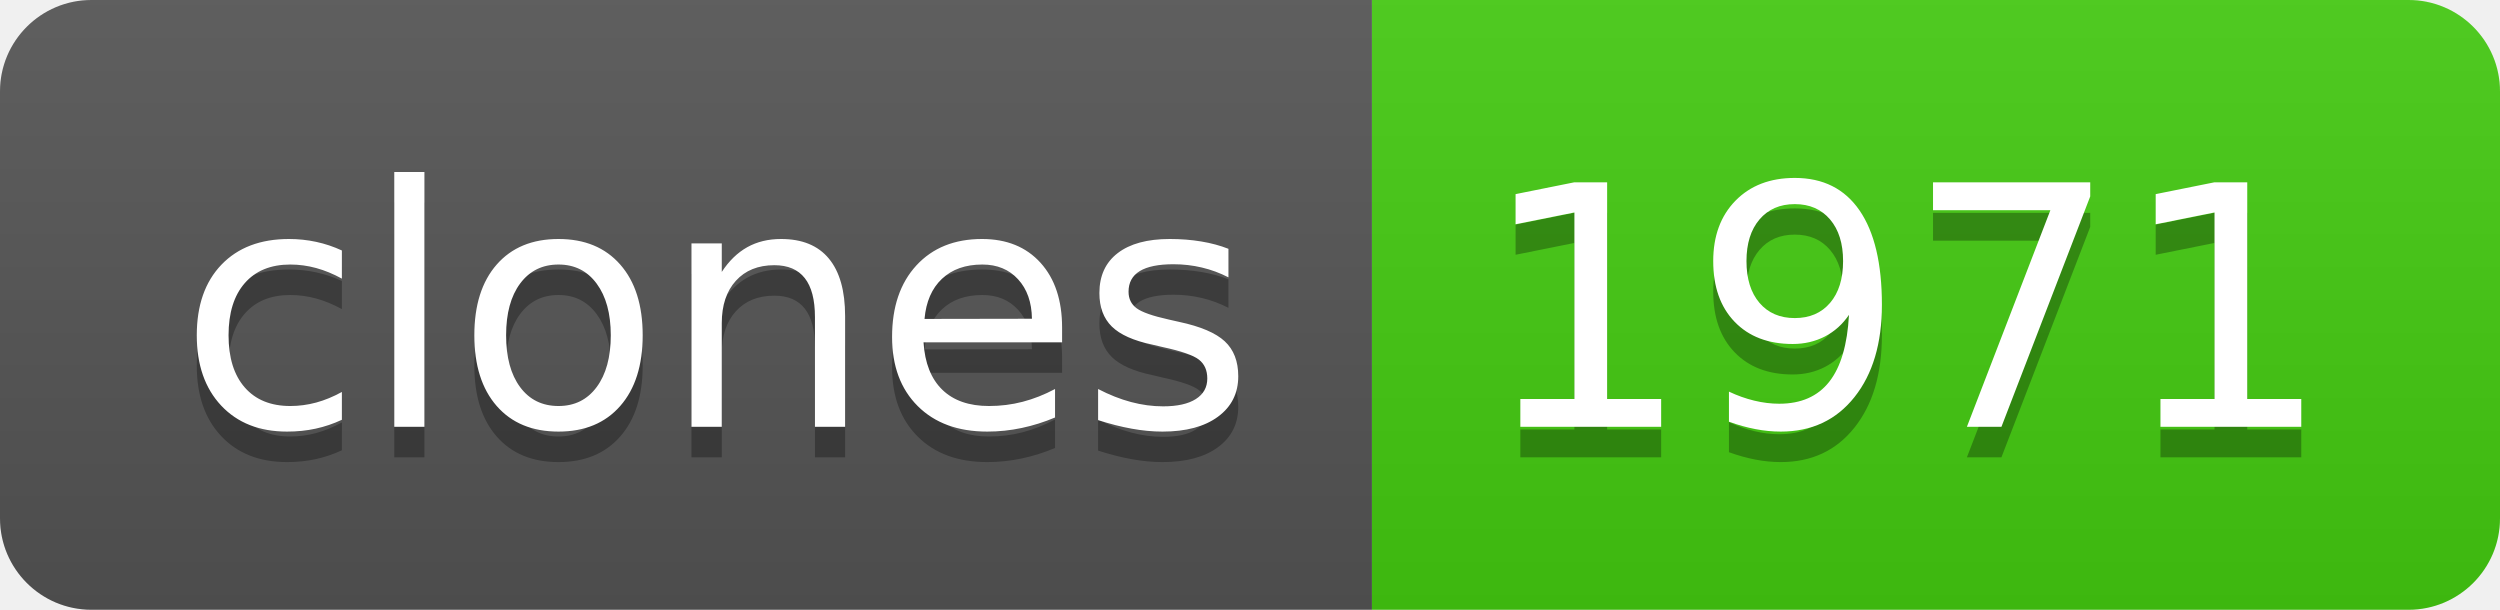
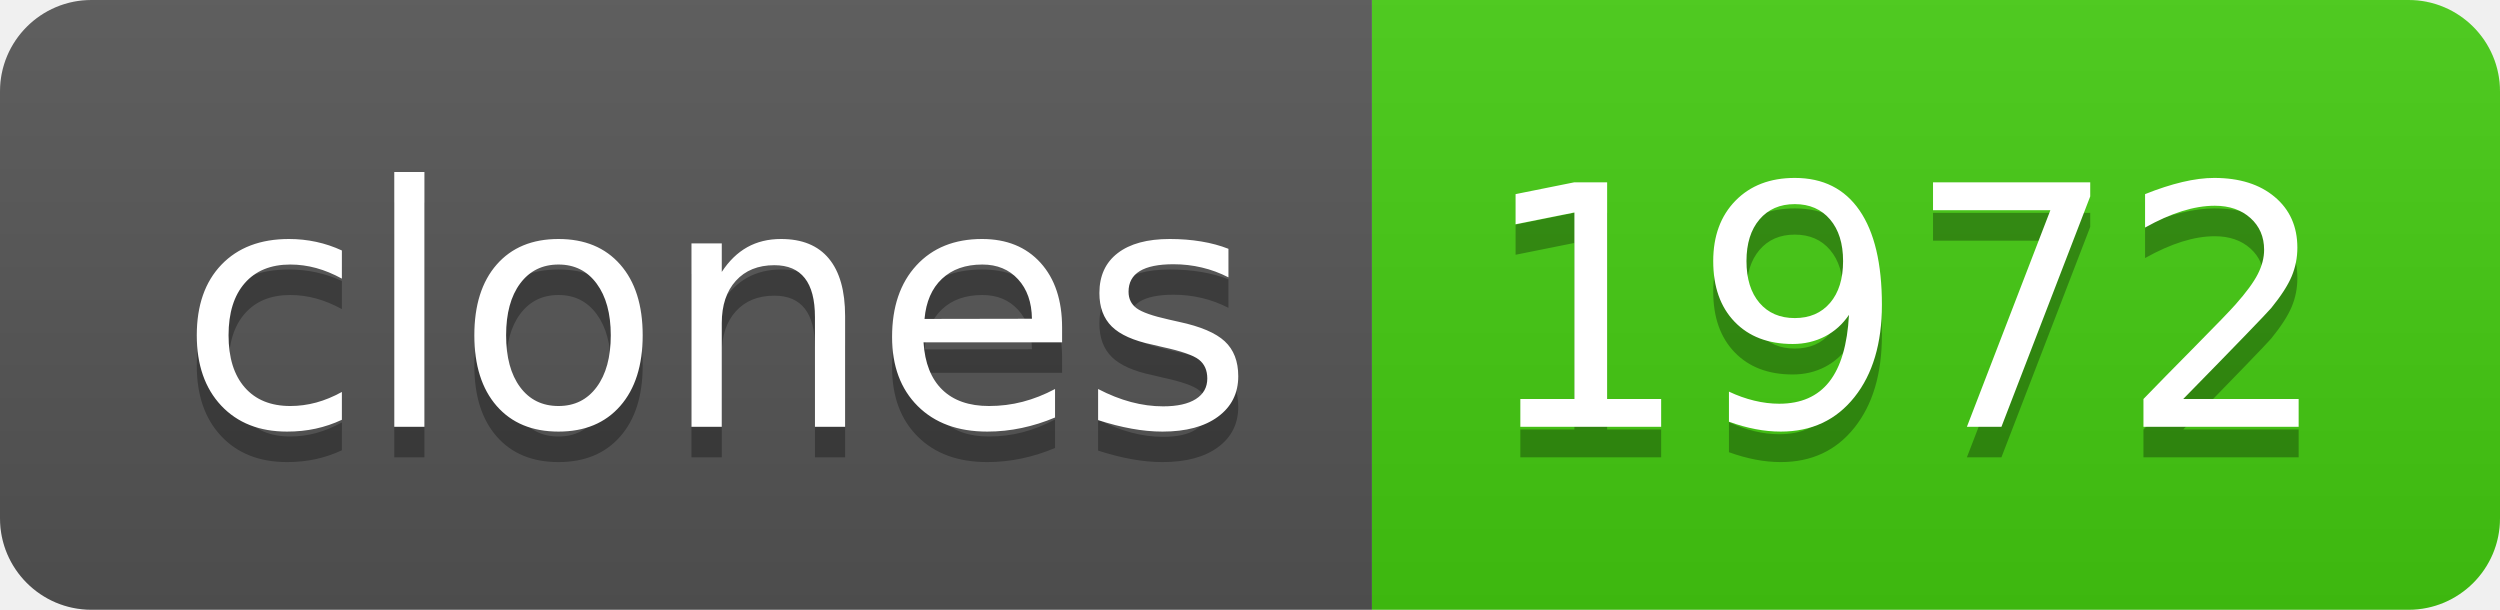
- <svg xmlns="http://www.w3.org/2000/svg" width="82" height="20" role="img" aria-label="clones: 1971">
+ <svg xmlns="http://www.w3.org/2000/svg" width="82" height="20" role="img" aria-label="clones: 1972">
  <linearGradient id="s" x2="0" y2="100%">
    <stop offset="0" stop-color="#bbb" stop-opacity=".1" />
    <stop offset="1" stop-opacity=".1" />
  </linearGradient>
  <clipPath id="r">
    <rect width="82" height="20" rx="3" fill="#fff" />
  </clipPath>
  <g clip-path="url(#r)">
    <rect width="45" height="20" fill="#555" />
    <rect x="45" width="37" height="20" fill="#4c1" />
    <rect width="82" height="20" fill="url(#s)" />
  </g>
  <g fill="#fff" text-anchor="middle" font-family="Verdana,Geneva,DejaVu Sans,sans-serif" text-rendering="geometricPrecision" font-size="110">
    <text aria-hidden="true" x="235" y="150" fill="#010101" fill-opacity=".3" transform="scale(.1)" textLength="350">clones</text>
    <text x="235" y="140" transform="scale(.1)" fill="#fff" textLength="350">clones</text>
-     <text aria-hidden="true" x="625" y="150" fill="#010101" fill-opacity=".3" transform="scale(.1)" textLength="270">1971</text>
-     <text x="625" y="140" transform="scale(.1)" fill="#fff" textLength="270">1971</text>
+     <text aria-hidden="true" x="625" y="150" fill="#010101" fill-opacity=".3" transform="scale(.1)" textLength="270">1972</text>
+     <text x="625" y="140" transform="scale(.1)" fill="#fff" textLength="270">1972</text>
  </g>
</svg>
